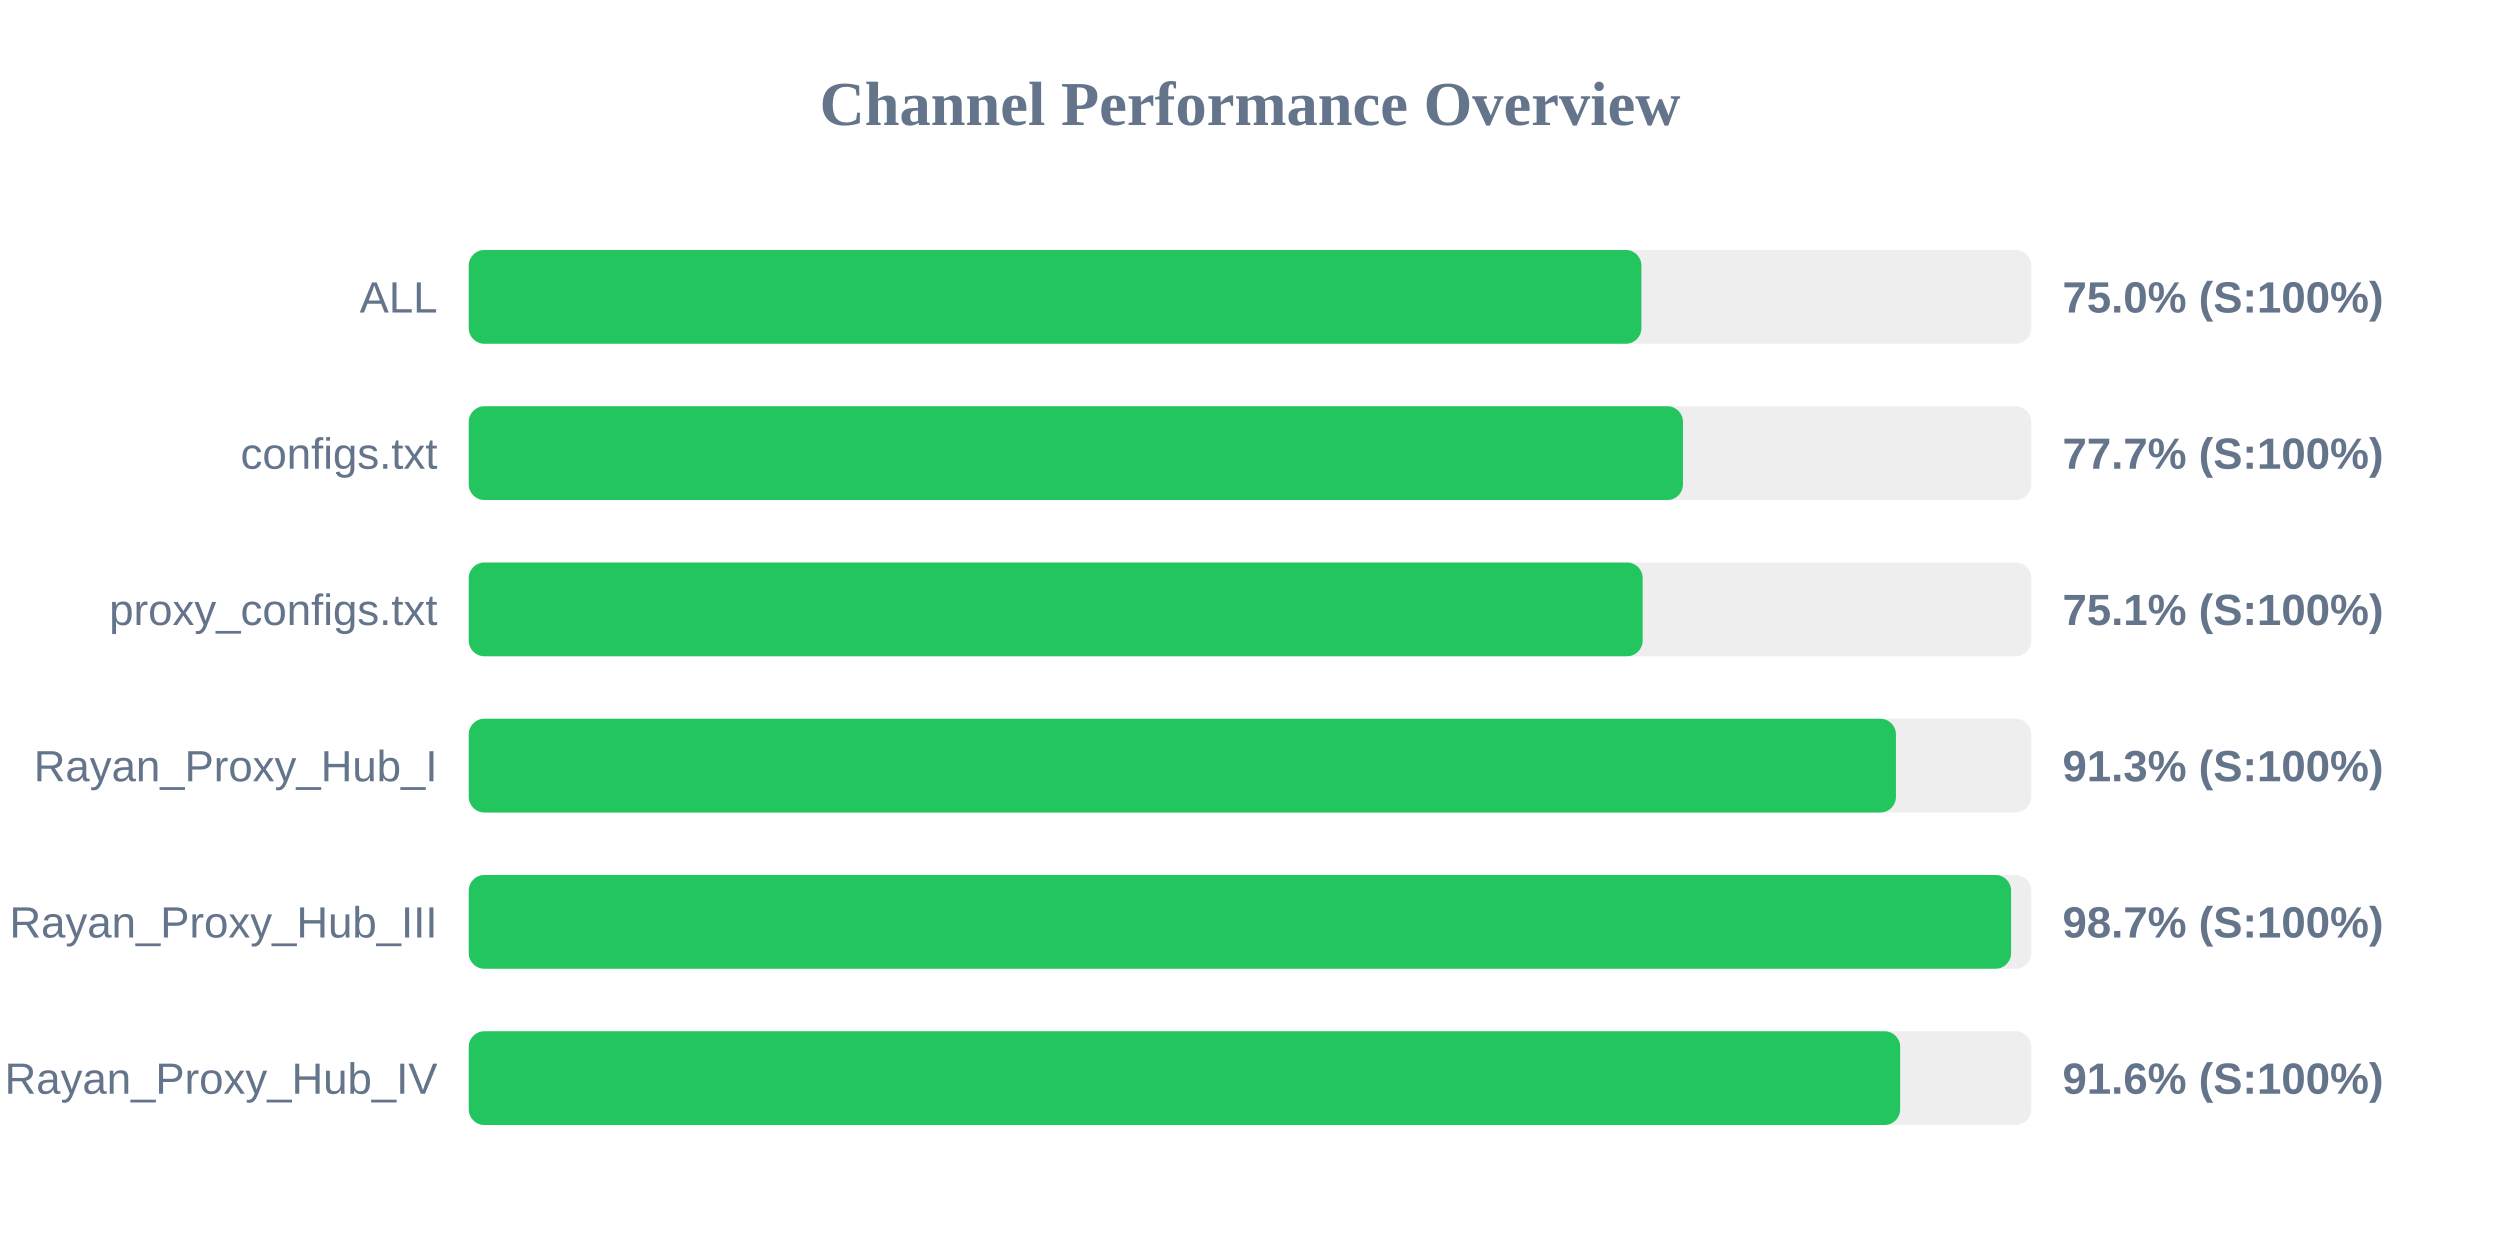
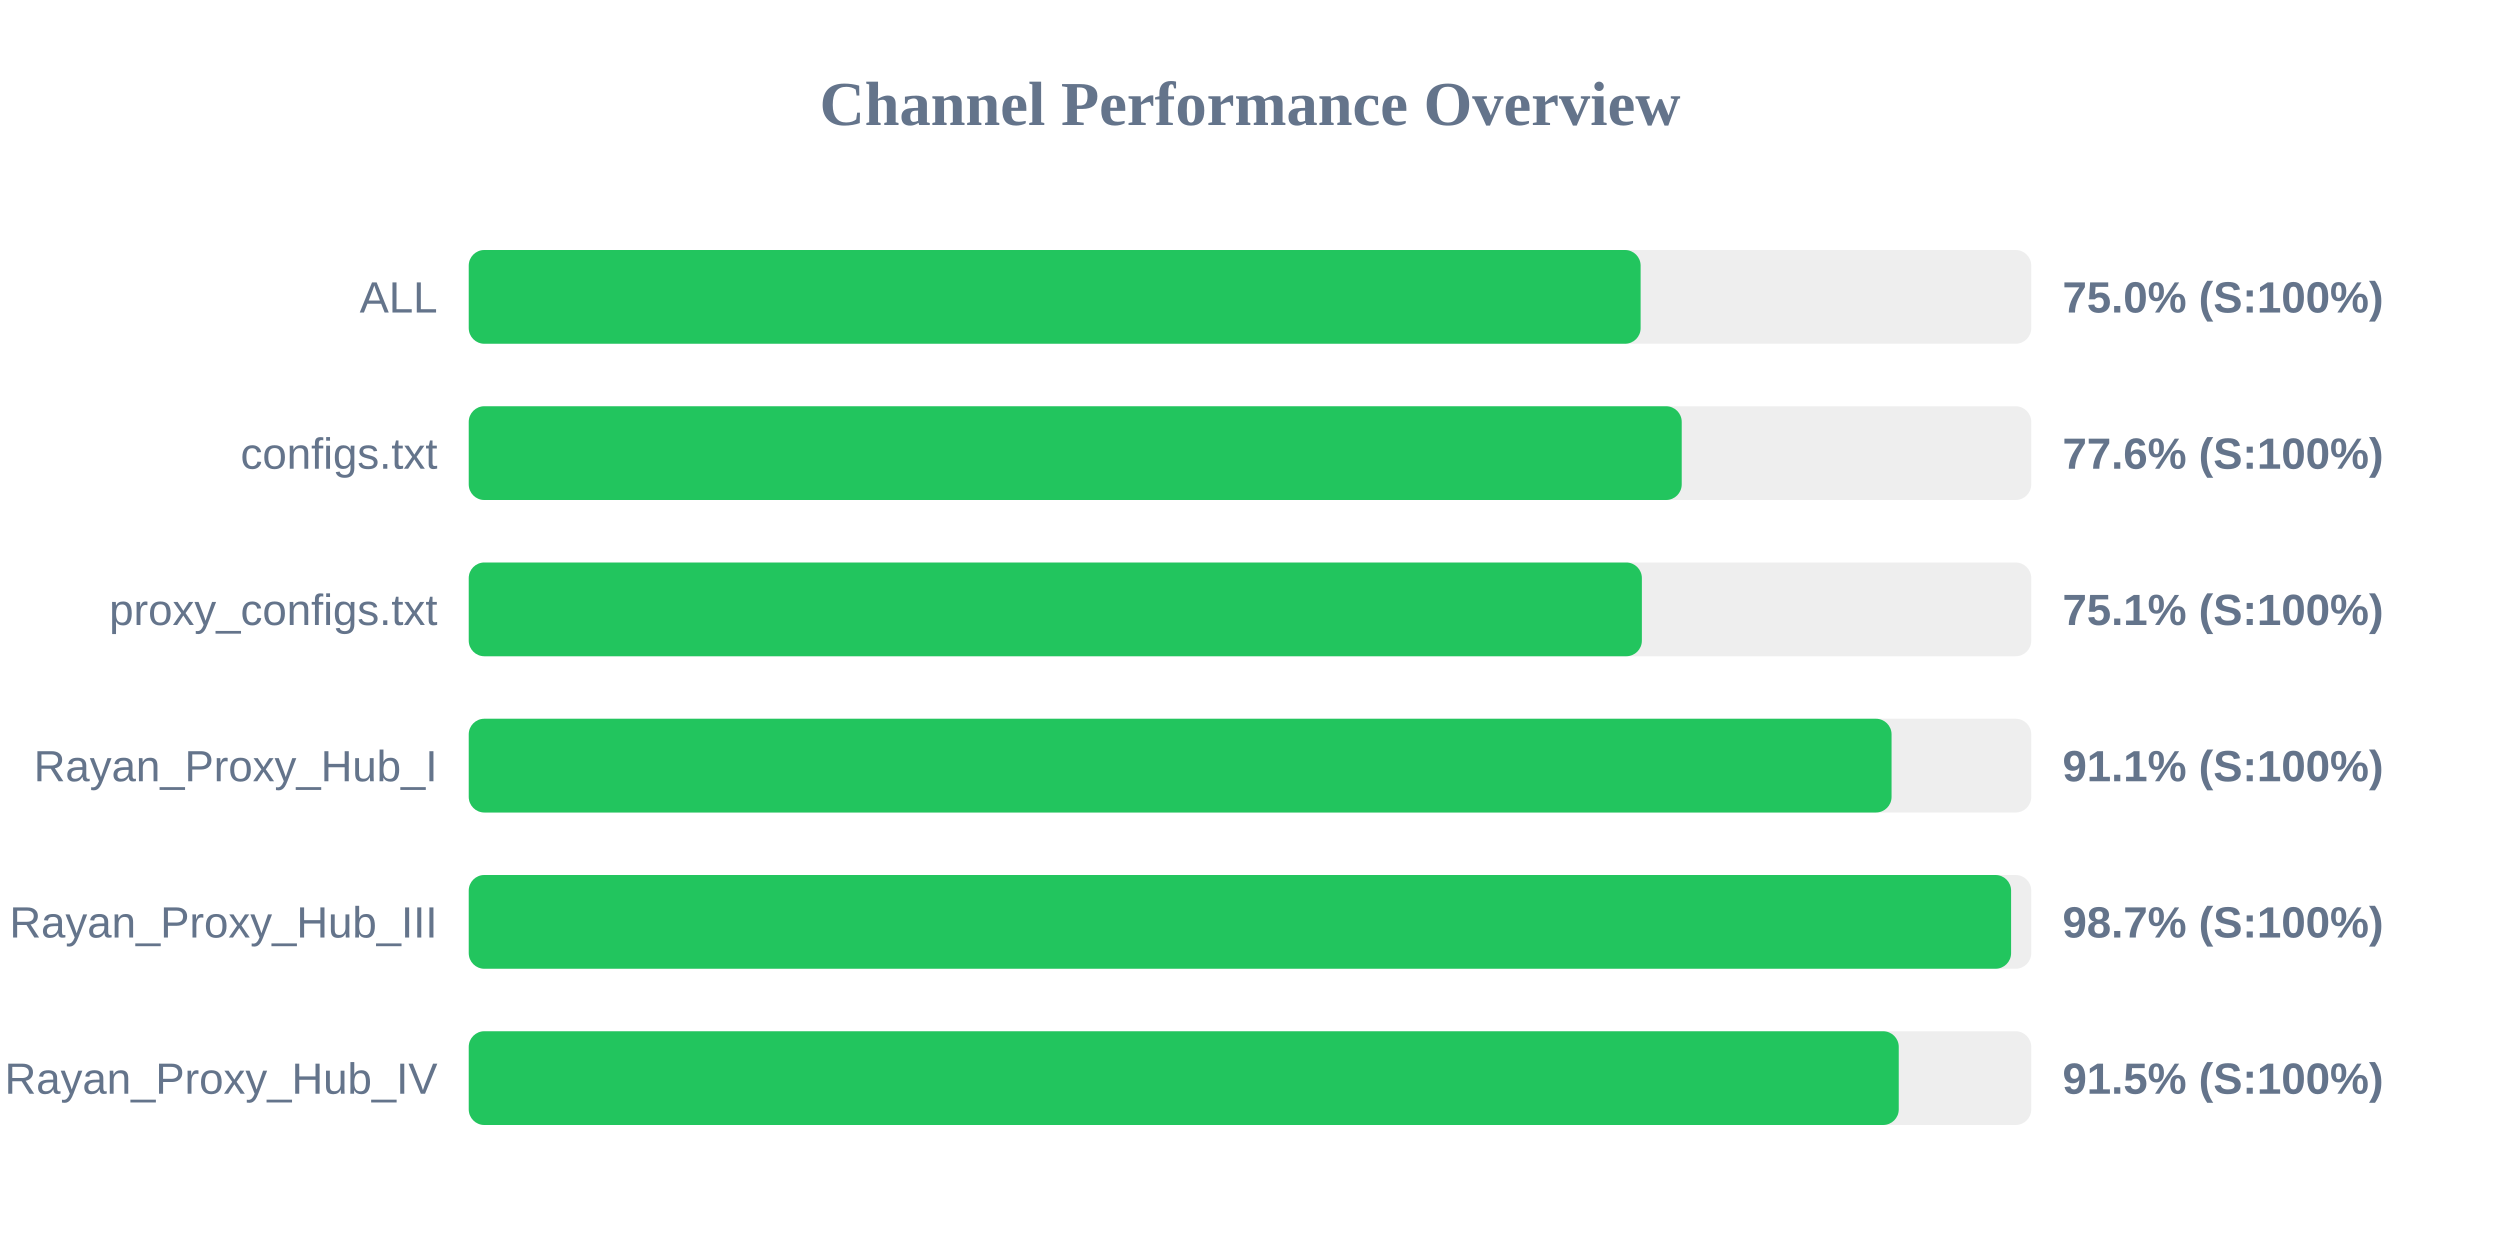
<svg xmlns="http://www.w3.org/2000/svg" width="800" height="400" version="1.1">
  <style>
        .row { font: 14px Arial; fill: #64748b; }
        .score { font: bold 14px Arial; fill: #64748b; }
    </style>
  <text x="400" y="40" text-anchor="middle" font-size="20px" font-weight="bold" fill="#64748b">Channel Performance Overview</text>
  <rect x="150" y="80" width="500" height="30" fill="#eee" rx="5" />
-   <rect x="150" y="80" width="375.25" height="30" fill="#22c55e" rx="5" />
+   <rect x="150" y="80" width="375.0" height="30" fill="#22c55e" rx="5" />
  <text x="140" y="100" text-anchor="end" class="row">ALL</text>
  <text x="660" y="100" text-anchor="start" class="score">75.0% (S:100%)</text>
  <rect x="150" y="130" width="500" height="30" fill="#eee" rx="5" />
-   <rect x="150" y="130" width="388.55" height="30" fill="#22c55e" rx="5" />
+   <rect x="150" y="130" width="388.15" height="30" fill="#22c55e" rx="5" />
  <text x="140" y="150" text-anchor="end" class="row">configs.txt</text>
-   <text x="660" y="150" text-anchor="start" class="score">77.7% (S:100%)</text>
+   <text x="660" y="150" text-anchor="start" class="score">77.6% (S:100%)</text>
  <rect x="150" y="180" width="500" height="30" fill="#eee" rx="5" />
-   <rect x="150" y="180" width="375.65" height="30" fill="#22c55e" rx="5" />
+   <rect x="150" y="180" width="375.4" height="30" fill="#22c55e" rx="5" />
  <text x="140" y="200" text-anchor="end" class="row">proxy_configs.txt</text>
  <text x="660" y="200" text-anchor="start" class="score">75.1% (S:100%)</text>
  <rect x="150" y="230" width="500" height="30" fill="#eee" rx="5" />
-   <rect x="150" y="230" width="456.7" height="30" fill="#22c55e" rx="5" />
+   <rect x="150" y="230" width="455.3" height="30" fill="#22c55e" rx="5" />
  <text x="140" y="250" text-anchor="end" class="row">Rayan_Proxy_Hub_I</text>
-   <text x="660" y="250" text-anchor="start" class="score">91.3% (S:100%)</text>
+   <text x="660" y="250" text-anchor="start" class="score">91.1% (S:100%)</text>
  <rect x="150" y="280" width="500" height="30" fill="#eee" rx="5" />
  <rect x="150" y="280" width="493.55" height="30" fill="#22c55e" rx="5" />
  <text x="140" y="300" text-anchor="end" class="row">Rayan_Proxy_Hub_III</text>
  <text x="660" y="300" text-anchor="start" class="score">98.7% (S:100%)</text>
  <rect x="150" y="330" width="500" height="30" fill="#eee" rx="5" />
-   <rect x="150" y="330" width="458.05" height="30" fill="#22c55e" rx="5" />
+   <rect x="150" y="330" width="457.6" height="30" fill="#22c55e" rx="5" />
  <text x="140" y="350" text-anchor="end" class="row">Rayan_Proxy_Hub_IV</text>
-   <text x="660" y="350" text-anchor="start" class="score">91.6% (S:100%)</text>
+   <text x="660" y="350" text-anchor="start" class="score">91.5% (S:100%)</text>
</svg>
